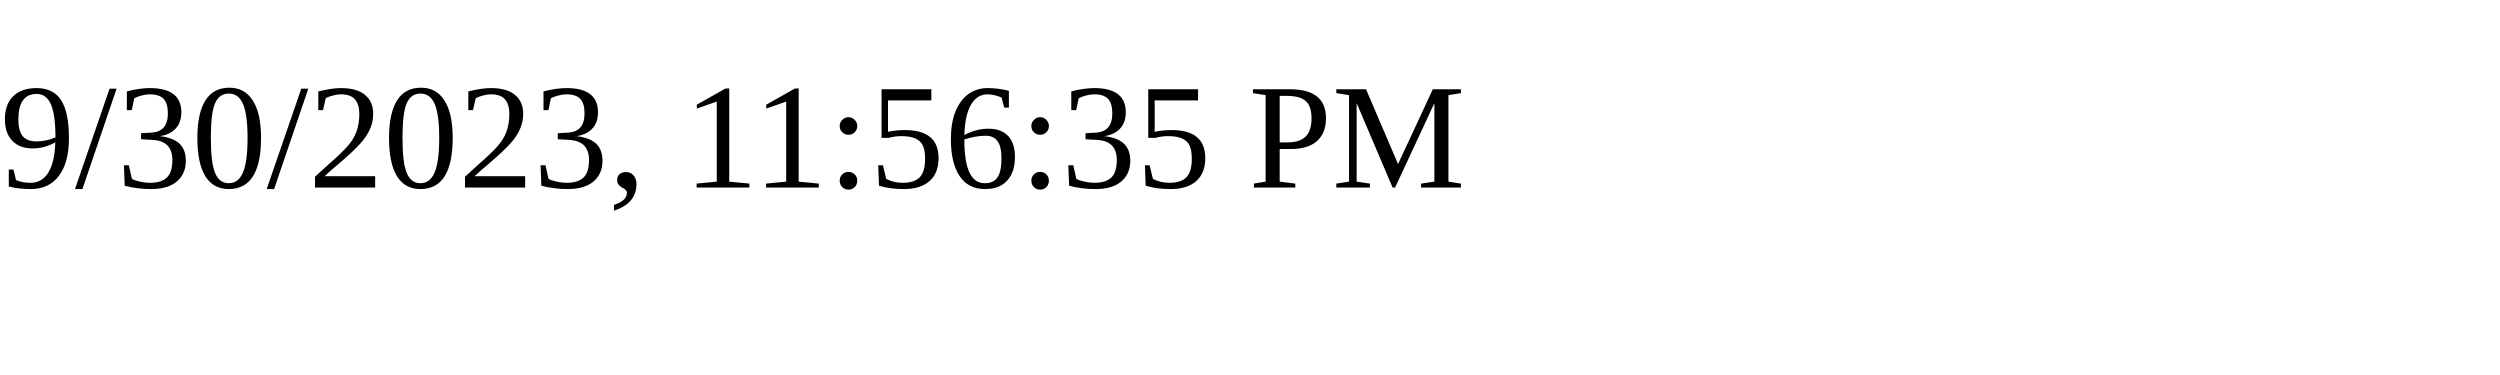
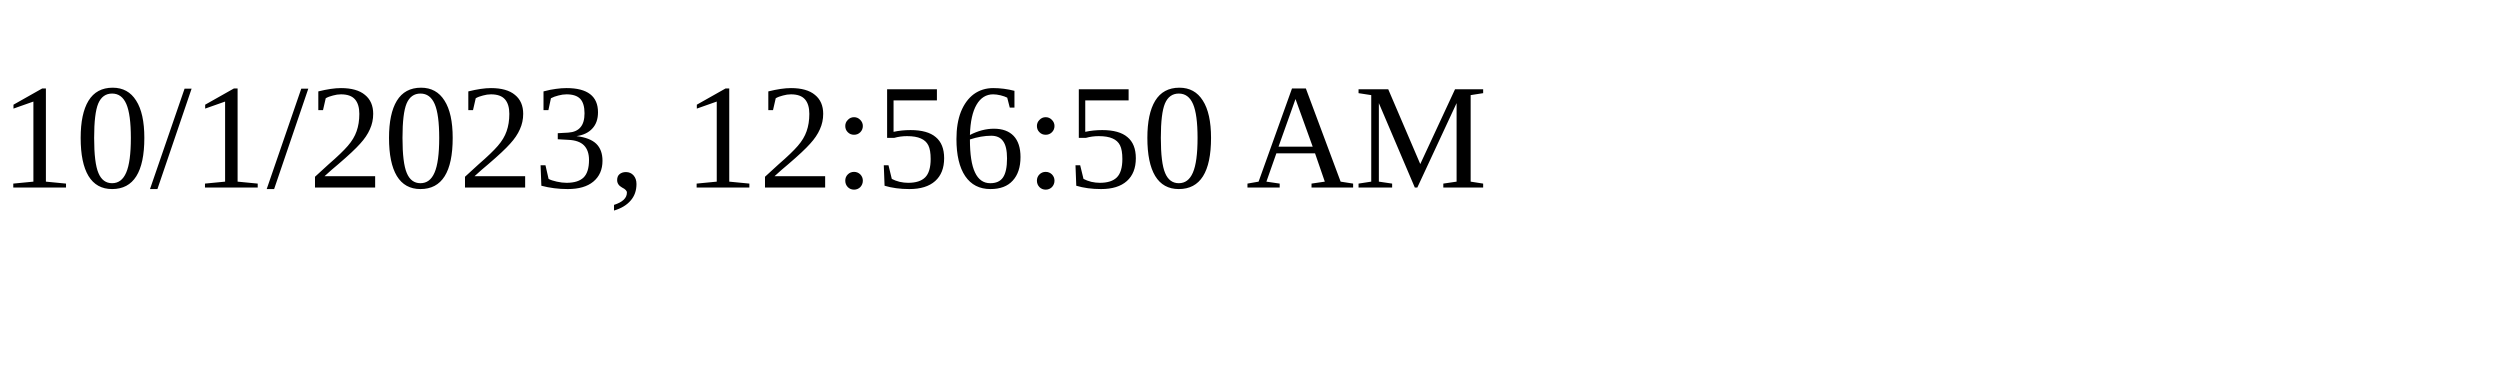
<svg xmlns="http://www.w3.org/2000/svg" height="30" width="200">
-   <text x="0" y="15">9/30/2023, 11:56:35 PM</text>
+   <text x="0" y="15">10/1/2023, 12:56:50 AM</text>
</svg>
